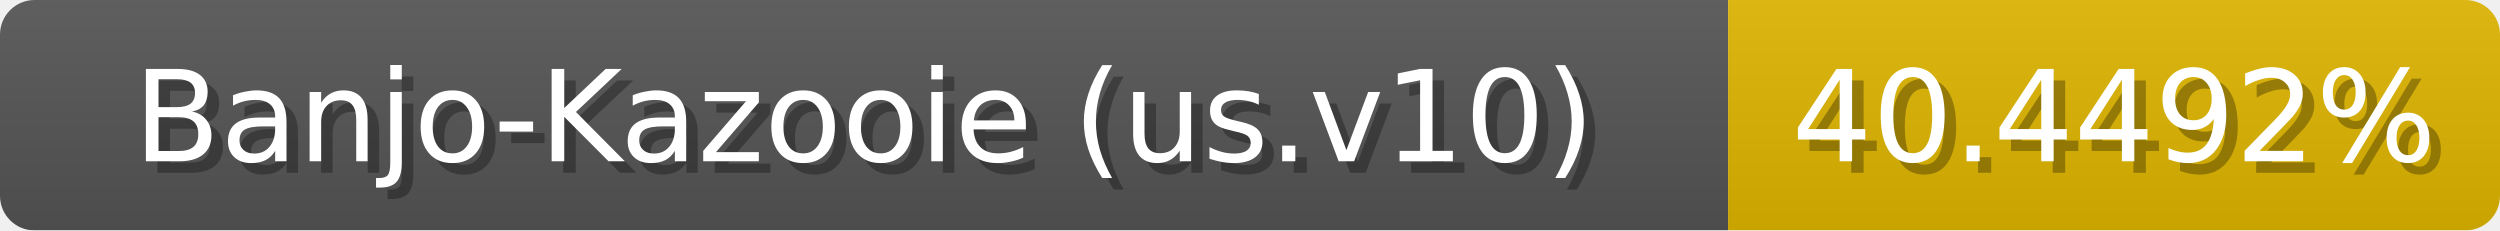
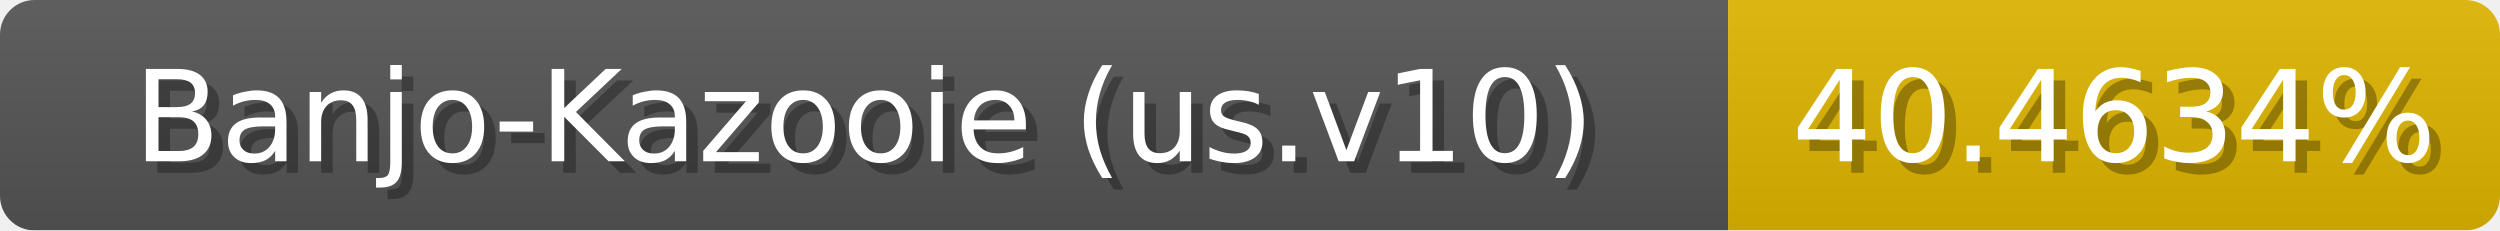
<svg xmlns="http://www.w3.org/2000/svg" width="217" height="20">
  <linearGradient id="b" x2="0" y2="100%">
    <stop offset="0" stop-color="#bbb" stop-opacity=".1" />
    <stop offset="1" stop-opacity=".1" />
  </linearGradient>
  <mask id="anybadge_1">
    <rect width="217" height="20" rx="3" fill="#fff" />
  </mask>
  <g mask="url(#anybadge_1)">
    <path fill="#555" d="M0 0h150v20H0z" />
    <path fill="#e0b500" d="M150 0h67v20H150z" />
    <path fill="url(#b)" d="M0 0h217v20H0z" />
  </g>
  <g fill="#fff" text-anchor="middle" font-family="DejaVu Sans,Verdana,Geneva,sans-serif" font-size="11">
    <text x="76.0" y="15" fill="#010101" fill-opacity=".3">Banjo-Kazooie (us.v10)</text>
    <text x="75.0" y="14">Banjo-Kazooie (us.v10)</text>
  </g>
  <g fill="#fff" text-anchor="middle" font-family="DejaVu Sans,Verdana,Geneva,sans-serif" font-size="11">
-     <text x="184.5" y="15" fill="#010101" fill-opacity=".3">40.4492%</text>
-     <text x="183.5" y="14">40.4492%</text>
+     <text x="184.5" y="15" fill="#010101" fill-opacity=".3">40.4634%</text>
+     <text x="183.5" y="14">40.4634%</text>
  </g>
</svg>
